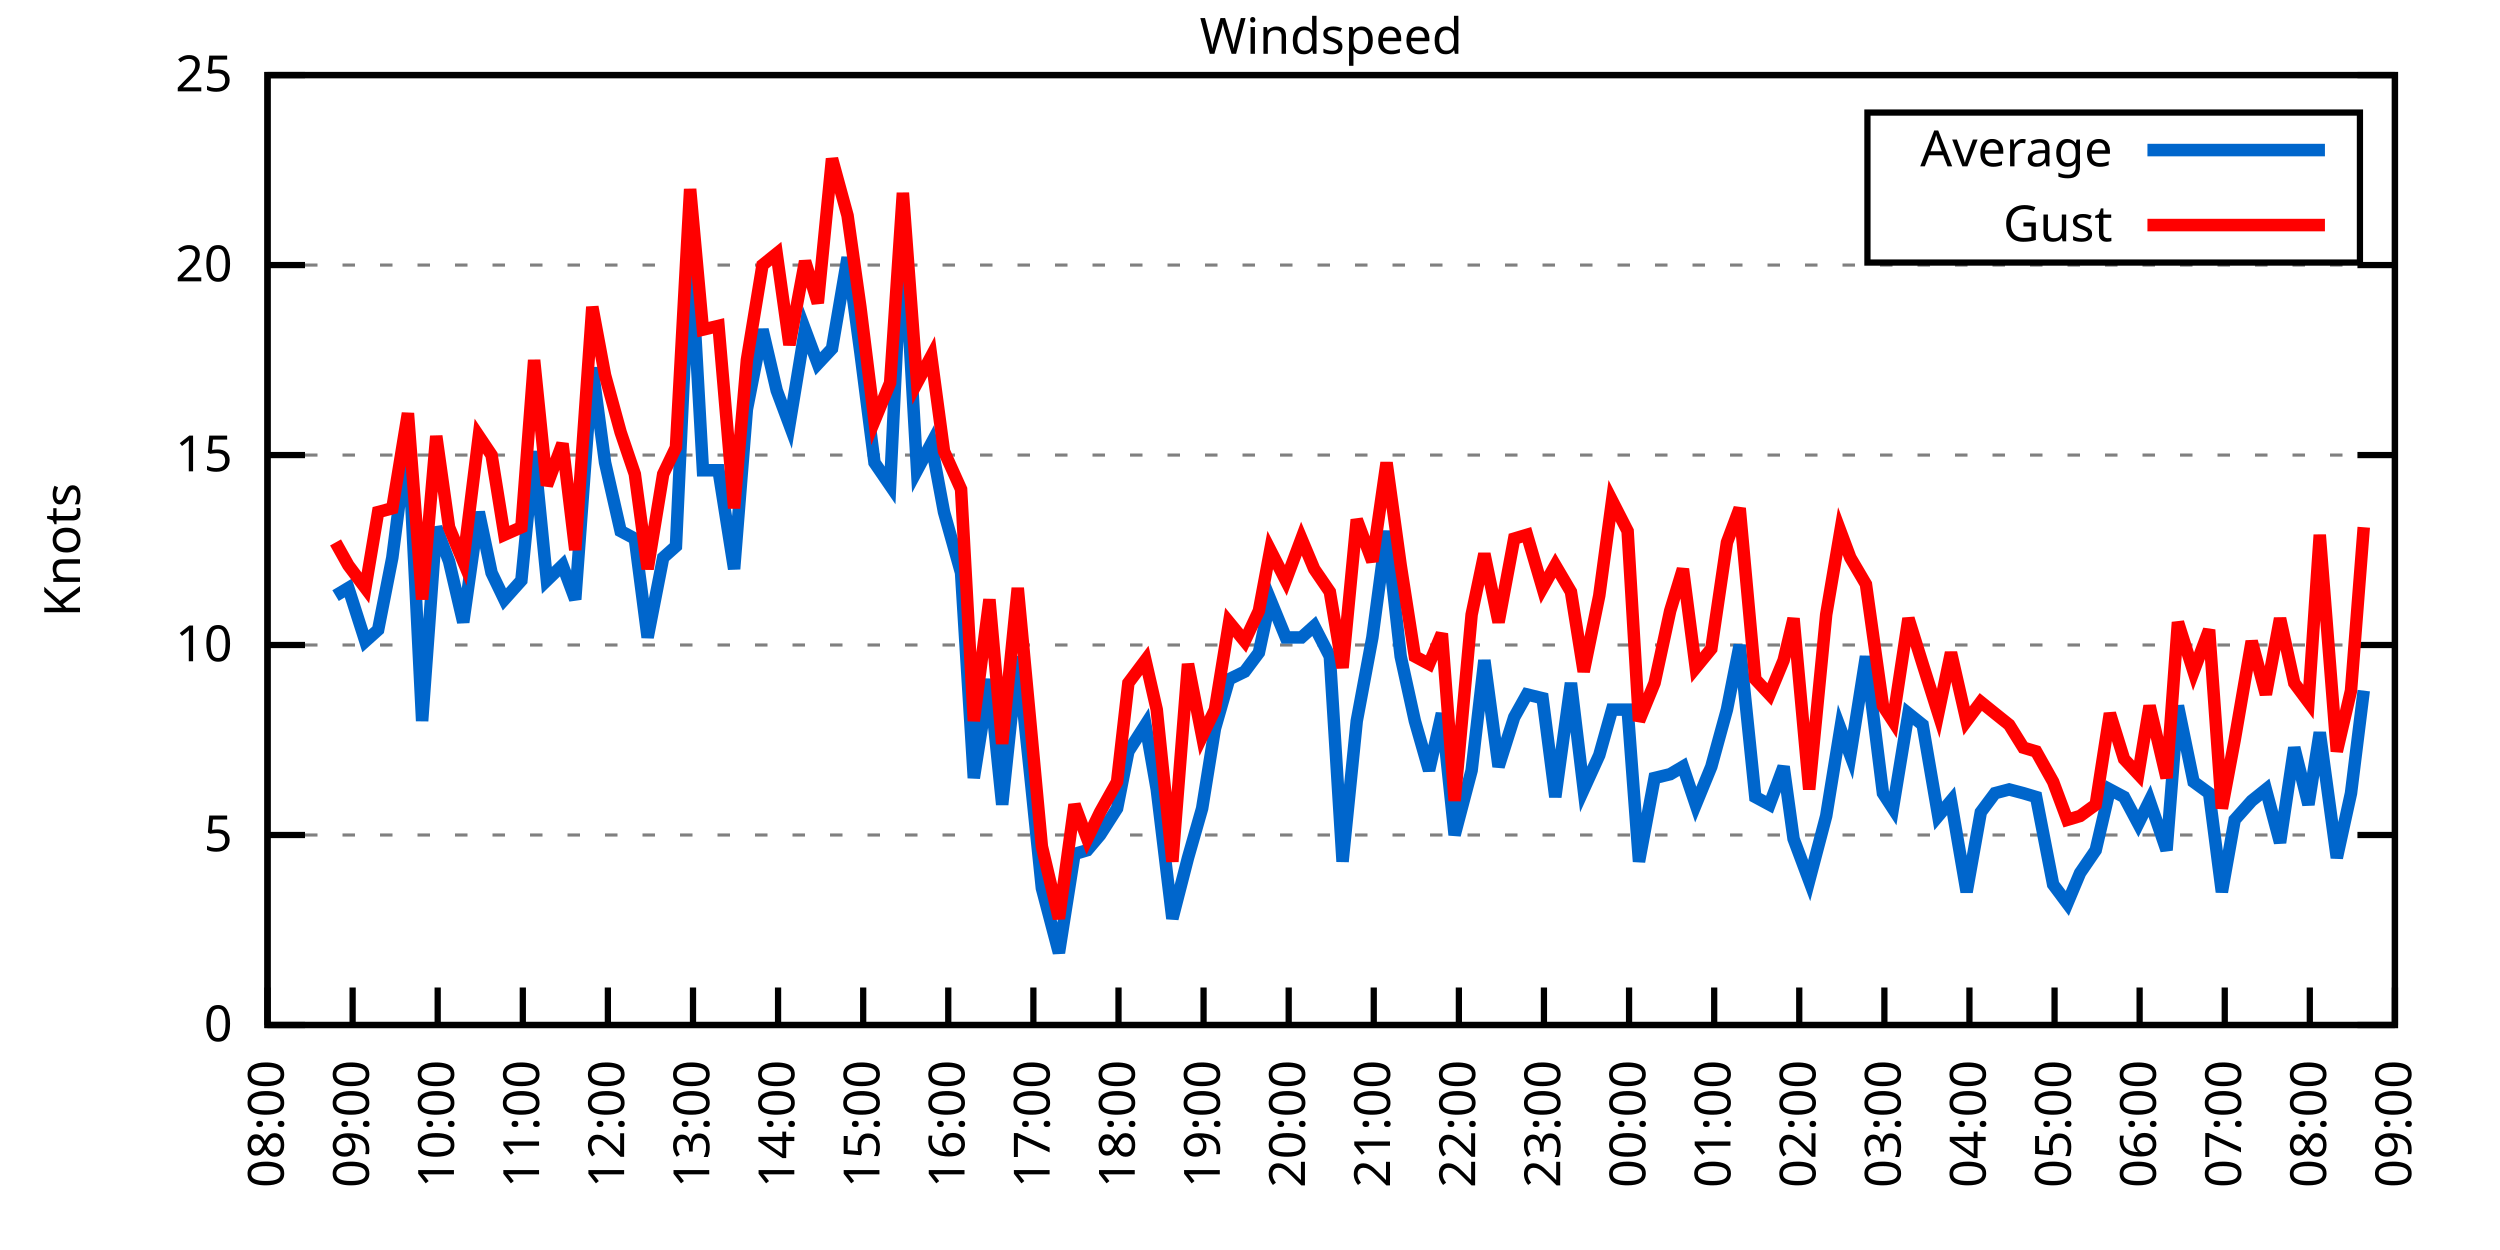
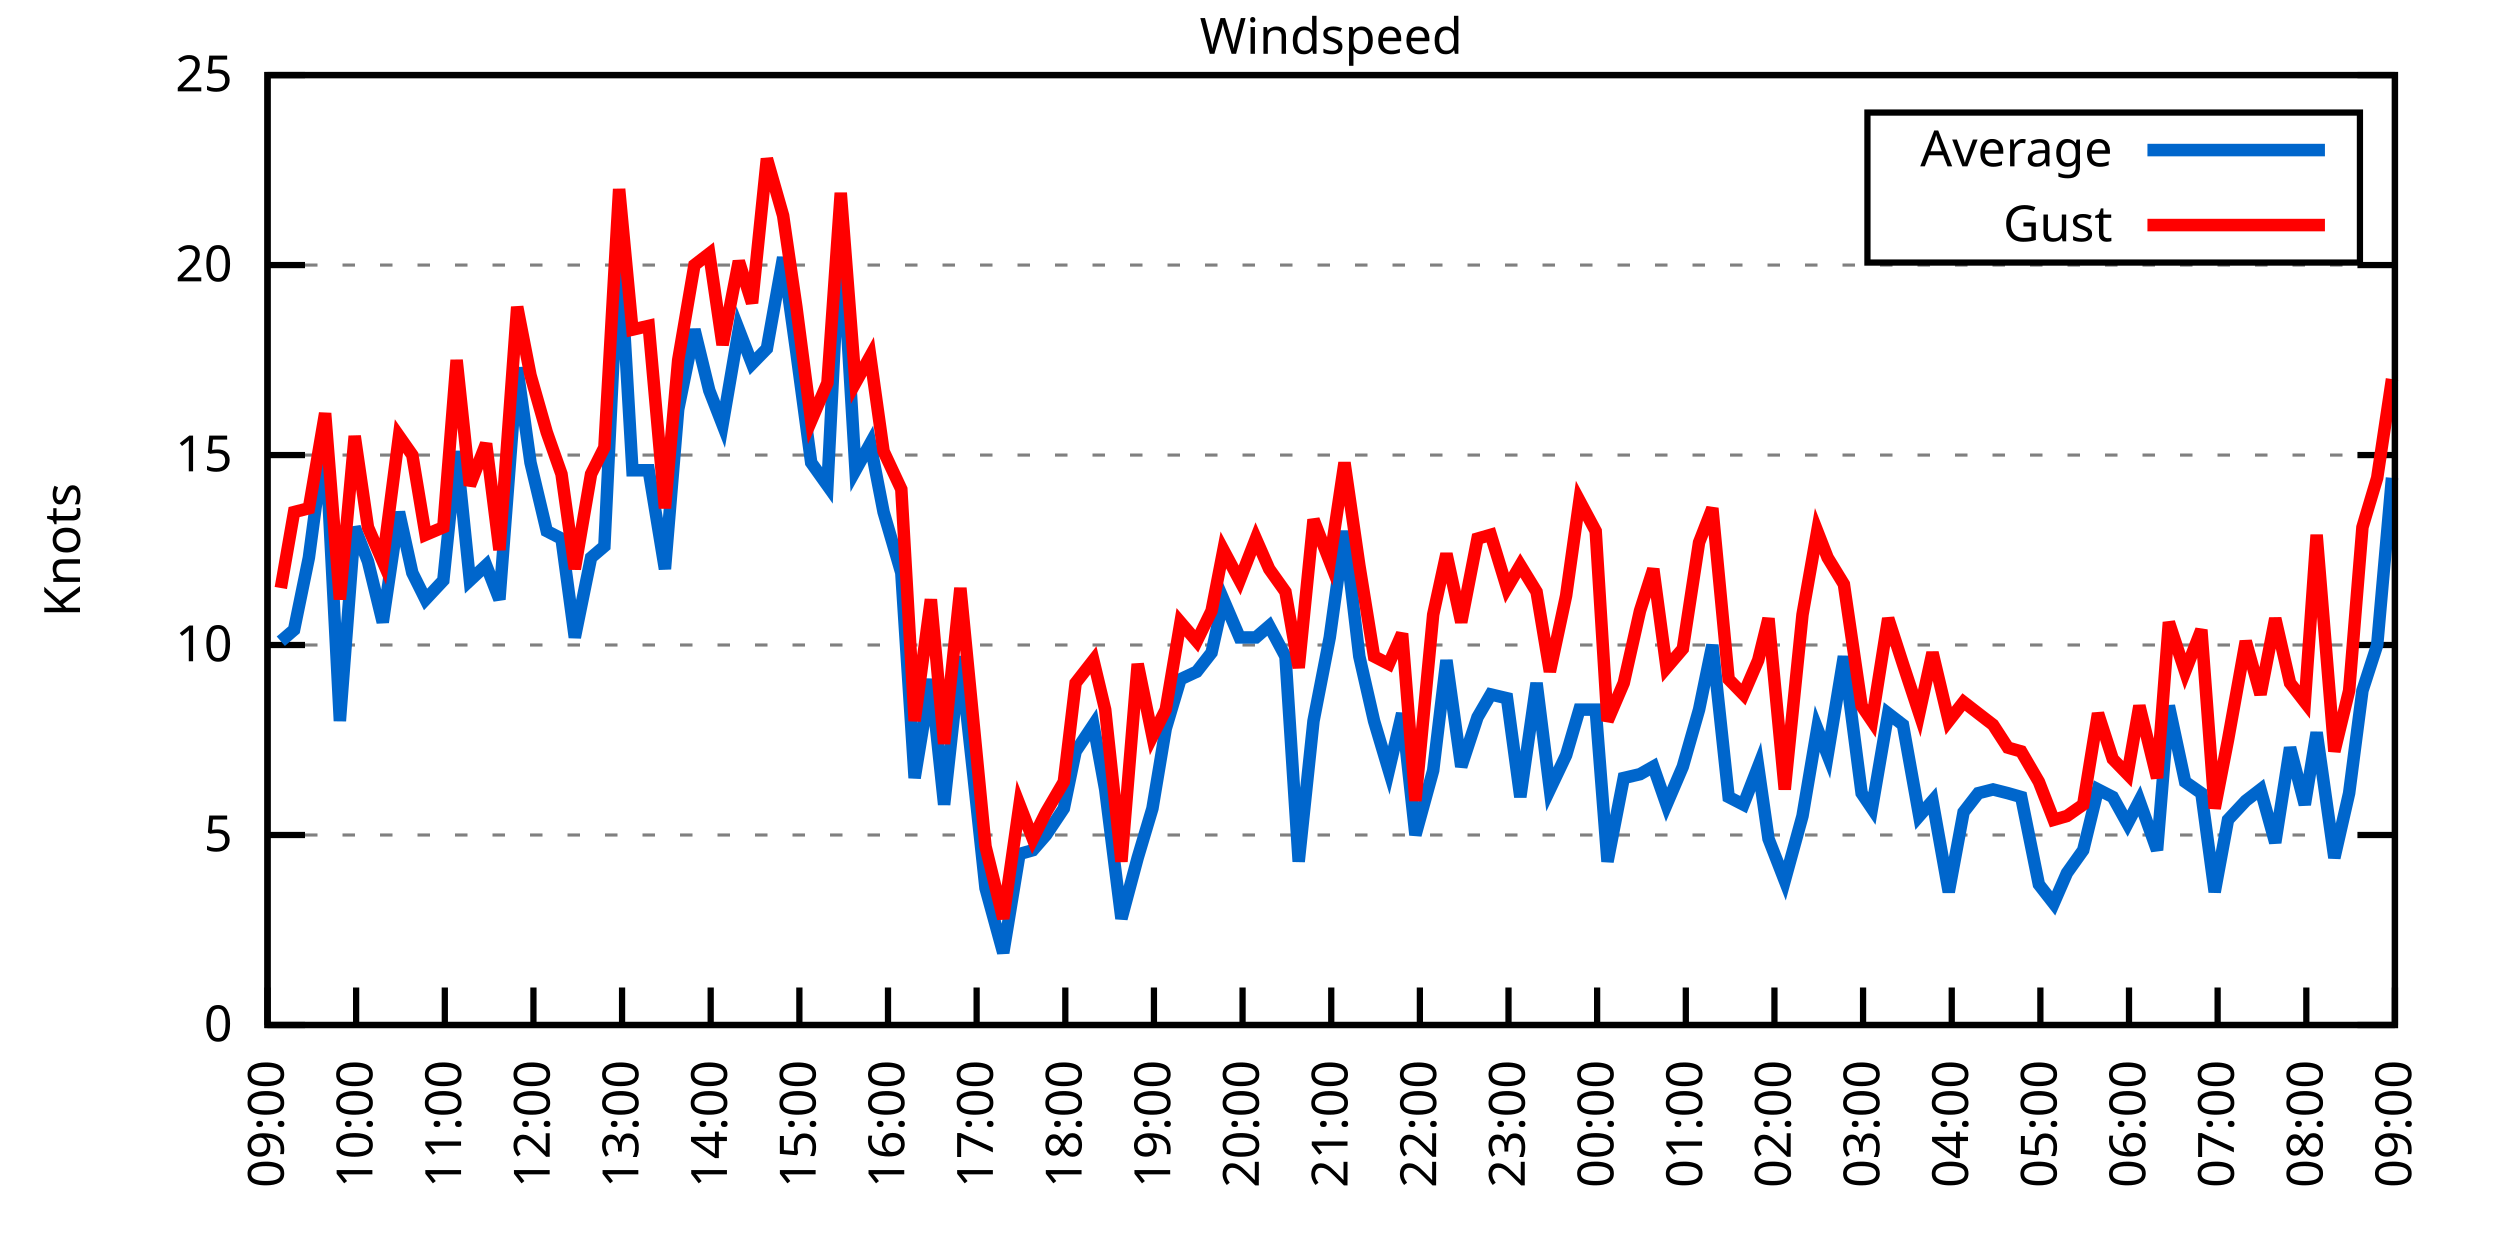
<svg xmlns="http://www.w3.org/2000/svg" xmlns:xlink="http://www.w3.org/1999/xlink" width="400" height="200" viewBox="0 0 400 200">
  <g id="gnuplot_canvas">
    <rect x="0" y="0" width="400" height="200" fill="none" />
    <defs>
      <circle id="gpDot" r="0.5" stroke-width="0.5" stroke="currentColor" />
      <path id="gpPt0" stroke-width="0.333" stroke="currentColor" d="M-1,0 h2 M0,-1 v2" />
      <path id="gpPt1" stroke-width="0.333" stroke="currentColor" d="M-1,-1 L1,1 M1,-1 L-1,1" />
      <path id="gpPt2" stroke-width="0.333" stroke="currentColor" d="M-1,0 L1,0 M0,-1 L0,1 M-1,-1 L1,1 M-1,1 L1,-1" />
      <rect id="gpPt3" stroke-width="0.333" stroke="currentColor" x="-1" y="-1" width="2" height="2" />
      <rect id="gpPt4" stroke-width="0.333" stroke="currentColor" fill="currentColor" x="-1" y="-1" width="2" height="2" />
      <circle id="gpPt5" stroke-width="0.333" stroke="currentColor" cx="0" cy="0" r="1" />
      <use xlink:href="#gpPt5" id="gpPt6" fill="currentColor" stroke="none" />
      <path id="gpPt7" stroke-width="0.333" stroke="currentColor" d="M0,-1.33 L-1.33,0.67 L1.33,0.67 z" />
      <use xlink:href="#gpPt7" id="gpPt8" fill="currentColor" stroke="none" />
      <use xlink:href="#gpPt7" id="gpPt9" stroke="currentColor" transform="rotate(180)" />
      <use xlink:href="#gpPt9" id="gpPt10" fill="currentColor" stroke="none" />
      <use xlink:href="#gpPt3" id="gpPt11" stroke="currentColor" transform="rotate(45)" />
      <use xlink:href="#gpPt11" id="gpPt12" fill="currentColor" stroke="none" />
      <path id="gpPt13" stroke-width="0.333" stroke="currentColor" d="M0,1.330 L1.265,0.411 L0.782,-1.067 L-0.782,-1.076 L-1.265,0.411 z" />
      <use xlink:href="#gpPt13" id="gpPt14" fill="currentColor" stroke="none" />
      <filter id="textbox" filterUnits="objectBoundingBox" x="0" y="0" height="1" width="1">
        <feFlood flood-color="white" flood-opacity="1" result="bgnd" />
        <feComposite in="SourceGraphic" in2="bgnd" operator="atop" />
      </filter>
      <filter id="greybox" filterUnits="objectBoundingBox" x="0" y="0" height="1" width="1">
        <feFlood flood-color="lightgrey" flood-opacity="1" result="grey" />
        <feComposite in="SourceGraphic" in2="grey" operator="atop" />
      </filter>
    </defs>
    <g fill="none" color="white" stroke="currentColor" stroke-width="1.00" stroke-linecap="butt" stroke-linejoin="miter">
</g>
    <g fill="none" color="black" stroke="currentColor" stroke-width="1.00" stroke-linecap="butt" stroke-linejoin="miter">
      <g stroke="none" shape-rendering="crispEdges">
        <polygon fill="rgb(255, 255, 255)" points="42.80,164.00 383.18,164.00 383.18,12.02 42.80,12.02 " />
      </g>
    </g>
    <g fill="none" color="black" stroke="currentColor" stroke-width="1.00" stroke-linecap="butt" stroke-linejoin="miter">
</g>
    <g fill="none" color="black" stroke="black" stroke-width="0.50" stroke-linecap="butt" stroke-linejoin="miter">
</g>
    <g fill="none" color="gray" stroke="currentColor" stroke-width="0.50" stroke-linecap="butt" stroke-linejoin="miter">
      <path stroke="gray" stroke-dasharray="2,4" class="gridline" d="M42.80,164.00 L383.19,164.00  " />
    </g>
    <g fill="none" color="gray" stroke="gray" stroke-width="1.00" stroke-linecap="butt" stroke-linejoin="miter">
</g>
    <g fill="none" color="black" stroke="currentColor" stroke-width="1.00" stroke-linecap="butt" stroke-linejoin="miter">
      <path stroke="black" d="M42.80,164.00 L48.80,164.00 M383.19,164.00 L377.19,164.00  " />
      <g transform="translate(37.20,166.60)" stroke="none" fill="black" font-family="Sans" font-size="8.00" text-anchor="end">
        <text>
          <tspan font-family="Sans"> 0</tspan>
        </text>
      </g>
    </g>
    <g fill="none" color="black" stroke="currentColor" stroke-width="1.00" stroke-linecap="butt" stroke-linejoin="miter">
</g>
    <g fill="none" color="black" stroke="black" stroke-width="0.50" stroke-linecap="butt" stroke-linejoin="miter">
</g>
    <g fill="none" color="gray" stroke="currentColor" stroke-width="0.50" stroke-linecap="butt" stroke-linejoin="miter">
      <path stroke="gray" stroke-dasharray="2,4" class="gridline" d="M42.80,133.60 L383.19,133.60  " />
    </g>
    <g fill="none" color="gray" stroke="gray" stroke-width="1.00" stroke-linecap="butt" stroke-linejoin="miter">
</g>
    <g fill="none" color="black" stroke="currentColor" stroke-width="1.00" stroke-linecap="butt" stroke-linejoin="miter">
      <path stroke="black" d="M42.80,133.60 L48.80,133.60 M383.19,133.60 L377.19,133.60  " />
      <g transform="translate(37.20,136.20)" stroke="none" fill="black" font-family="Sans" font-size="8.00" text-anchor="end">
        <text>
          <tspan font-family="Sans"> 5</tspan>
        </text>
      </g>
    </g>
    <g fill="none" color="black" stroke="currentColor" stroke-width="1.00" stroke-linecap="butt" stroke-linejoin="miter">
</g>
    <g fill="none" color="black" stroke="black" stroke-width="0.50" stroke-linecap="butt" stroke-linejoin="miter">
</g>
    <g fill="none" color="gray" stroke="currentColor" stroke-width="0.50" stroke-linecap="butt" stroke-linejoin="miter">
      <path stroke="gray" stroke-dasharray="2,4" class="gridline" d="M42.80,103.20 L383.19,103.20  " />
    </g>
    <g fill="none" color="gray" stroke="gray" stroke-width="1.00" stroke-linecap="butt" stroke-linejoin="miter">
</g>
    <g fill="none" color="black" stroke="currentColor" stroke-width="1.00" stroke-linecap="butt" stroke-linejoin="miter">
      <path stroke="black" d="M42.80,103.20 L48.80,103.20 M383.19,103.20 L377.19,103.20  " />
      <g transform="translate(37.20,105.80)" stroke="none" fill="black" font-family="Sans" font-size="8.00" text-anchor="end">
        <text>
          <tspan font-family="Sans"> 10</tspan>
        </text>
      </g>
    </g>
    <g fill="none" color="black" stroke="currentColor" stroke-width="1.00" stroke-linecap="butt" stroke-linejoin="miter">
</g>
    <g fill="none" color="black" stroke="black" stroke-width="0.50" stroke-linecap="butt" stroke-linejoin="miter">
</g>
    <g fill="none" color="gray" stroke="currentColor" stroke-width="0.50" stroke-linecap="butt" stroke-linejoin="miter">
      <path stroke="gray" stroke-dasharray="2,4" class="gridline" d="M42.80,72.81 L383.19,72.81  " />
    </g>
    <g fill="none" color="gray" stroke="gray" stroke-width="1.00" stroke-linecap="butt" stroke-linejoin="miter">
</g>
    <g fill="none" color="black" stroke="currentColor" stroke-width="1.00" stroke-linecap="butt" stroke-linejoin="miter">
      <path stroke="black" d="M42.80,72.81 L48.80,72.81 M383.19,72.81 L377.19,72.81  " />
      <g transform="translate(37.20,75.41)" stroke="none" fill="black" font-family="Sans" font-size="8.00" text-anchor="end">
        <text>
          <tspan font-family="Sans"> 15</tspan>
        </text>
      </g>
    </g>
    <g fill="none" color="black" stroke="currentColor" stroke-width="1.00" stroke-linecap="butt" stroke-linejoin="miter">
</g>
    <g fill="none" color="black" stroke="black" stroke-width="0.50" stroke-linecap="butt" stroke-linejoin="miter">
</g>
    <g fill="none" color="gray" stroke="currentColor" stroke-width="0.50" stroke-linecap="butt" stroke-linejoin="miter">
      <path stroke="gray" stroke-dasharray="2,4" class="gridline" d="M42.80,42.41 L383.19,42.41  " />
    </g>
    <g fill="none" color="gray" stroke="gray" stroke-width="1.00" stroke-linecap="butt" stroke-linejoin="miter">
</g>
    <g fill="none" color="black" stroke="currentColor" stroke-width="1.00" stroke-linecap="butt" stroke-linejoin="miter">
      <path stroke="black" d="M42.80,42.41 L48.80,42.41 M383.19,42.41 L377.19,42.41  " />
      <g transform="translate(37.20,45.01)" stroke="none" fill="black" font-family="Sans" font-size="8.00" text-anchor="end">
        <text>
          <tspan font-family="Sans"> 20</tspan>
        </text>
      </g>
    </g>
    <g fill="none" color="black" stroke="currentColor" stroke-width="1.00" stroke-linecap="butt" stroke-linejoin="miter">
</g>
    <g fill="none" color="black" stroke="black" stroke-width="0.50" stroke-linecap="butt" stroke-linejoin="miter">
</g>
    <g fill="none" color="gray" stroke="currentColor" stroke-width="0.50" stroke-linecap="butt" stroke-linejoin="miter">
      <path stroke="gray" stroke-dasharray="2,4" class="gridline" d="M42.80,12.01 L383.19,12.01  " />
    </g>
    <g fill="none" color="gray" stroke="gray" stroke-width="1.00" stroke-linecap="butt" stroke-linejoin="miter">
</g>
    <g fill="none" color="black" stroke="currentColor" stroke-width="1.00" stroke-linecap="butt" stroke-linejoin="miter">
      <path stroke="black" d="M42.80,12.01 L48.80,12.01 M383.19,12.01 L377.19,12.01  " />
      <g transform="translate(37.20,14.61)" stroke="none" fill="black" font-family="Sans" font-size="8.00" text-anchor="end">
        <text>
          <tspan font-family="Sans"> 25</tspan>
        </text>
      </g>
    </g>
    <g fill="none" color="black" stroke="currentColor" stroke-width="1.00" stroke-linecap="butt" stroke-linejoin="miter">
      <path stroke="black" d="M42.80,164.00 L42.80,158.00  " />
      <g transform="translate(45.40,169.60) rotate(270.00)" stroke="none" fill="black" font-family="Sans" font-size="8.00" text-anchor="end">
        <text>
-           <tspan font-family="Sans">08:00</tspan>
-         </text>
-       </g>
-     </g>
-     <g fill="none" color="black" stroke="currentColor" stroke-width="1.00" stroke-linecap="butt" stroke-linejoin="miter">
-       <path stroke="black" d="M56.42,164.00 L56.42,158.00  " />
-       <g transform="translate(59.02,169.60) rotate(270.00)" stroke="none" fill="black" font-family="Sans" font-size="8.00" text-anchor="end">
-         <text>
          <tspan font-family="Sans">09:00</tspan>
        </text>
      </g>
    </g>
    <g fill="none" color="black" stroke="currentColor" stroke-width="1.00" stroke-linecap="butt" stroke-linejoin="miter">
-       <path stroke="black" d="M70.03,164.00 L70.03,158.00  " />
-       <g transform="translate(72.63,169.60) rotate(270.00)" stroke="none" fill="black" font-family="Sans" font-size="8.00" text-anchor="end">
+       <path stroke="black" d="M56.98,164.00 L56.98,158.00  " />
+       <g transform="translate(59.58,169.60) rotate(270.00)" stroke="none" fill="black" font-family="Sans" font-size="8.00" text-anchor="end">
        <text>
          <tspan font-family="Sans">10:00</tspan>
        </text>
      </g>
    </g>
    <g fill="none" color="black" stroke="currentColor" stroke-width="1.00" stroke-linecap="butt" stroke-linejoin="miter">
-       <path stroke="black" d="M83.65,164.00 L83.65,158.00  " />
-       <g transform="translate(86.25,169.60) rotate(270.00)" stroke="none" fill="black" font-family="Sans" font-size="8.00" text-anchor="end">
+       <path stroke="black" d="M71.17,164.00 L71.17,158.00  " />
+       <g transform="translate(73.77,169.60) rotate(270.00)" stroke="none" fill="black" font-family="Sans" font-size="8.00" text-anchor="end">
        <text>
          <tspan font-family="Sans">11:00</tspan>
        </text>
      </g>
    </g>
    <g fill="none" color="black" stroke="currentColor" stroke-width="1.00" stroke-linecap="butt" stroke-linejoin="miter">
-       <path stroke="black" d="M97.26,164.00 L97.26,158.00  " />
-       <g transform="translate(99.86,169.60) rotate(270.00)" stroke="none" fill="black" font-family="Sans" font-size="8.00" text-anchor="end">
+       <path stroke="black" d="M85.35,164.00 L85.35,158.00  " />
+       <g transform="translate(87.95,169.60) rotate(270.00)" stroke="none" fill="black" font-family="Sans" font-size="8.00" text-anchor="end">
        <text>
          <tspan font-family="Sans">12:00</tspan>
        </text>
      </g>
    </g>
    <g fill="none" color="black" stroke="currentColor" stroke-width="1.00" stroke-linecap="butt" stroke-linejoin="miter">
-       <path stroke="black" d="M110.88,164.00 L110.88,158.00  " />
-       <g transform="translate(113.48,169.60) rotate(270.00)" stroke="none" fill="black" font-family="Sans" font-size="8.00" text-anchor="end">
+       <path stroke="black" d="M99.53,164.00 L99.53,158.00  " />
+       <g transform="translate(102.13,169.60) rotate(270.00)" stroke="none" fill="black" font-family="Sans" font-size="8.00" text-anchor="end">
        <text>
          <tspan font-family="Sans">13:00</tspan>
        </text>
      </g>
    </g>
    <g fill="none" color="black" stroke="currentColor" stroke-width="1.00" stroke-linecap="butt" stroke-linejoin="miter">
-       <path stroke="black" d="M124.49,164.00 L124.49,158.00  " />
-       <g transform="translate(127.09,169.60) rotate(270.00)" stroke="none" fill="black" font-family="Sans" font-size="8.00" text-anchor="end">
+       <path stroke="black" d="M113.71,164.00 L113.71,158.00  " />
+       <g transform="translate(116.31,169.60) rotate(270.00)" stroke="none" fill="black" font-family="Sans" font-size="8.00" text-anchor="end">
        <text>
          <tspan font-family="Sans">14:00</tspan>
        </text>
      </g>
    </g>
    <g fill="none" color="black" stroke="currentColor" stroke-width="1.00" stroke-linecap="butt" stroke-linejoin="miter">
-       <path stroke="black" d="M138.11,164.00 L138.11,158.00  " />
-       <g transform="translate(140.71,169.60) rotate(270.00)" stroke="none" fill="black" font-family="Sans" font-size="8.00" text-anchor="end">
+       <path stroke="black" d="M127.90,164.00 L127.90,158.00  " />
+       <g transform="translate(130.50,169.60) rotate(270.00)" stroke="none" fill="black" font-family="Sans" font-size="8.00" text-anchor="end">
        <text>
          <tspan font-family="Sans">15:00</tspan>
        </text>
      </g>
    </g>
    <g fill="none" color="black" stroke="currentColor" stroke-width="1.00" stroke-linecap="butt" stroke-linejoin="miter">
-       <path stroke="black" d="M151.72,164.00 L151.72,158.00  " />
-       <g transform="translate(154.32,169.60) rotate(270.00)" stroke="none" fill="black" font-family="Sans" font-size="8.00" text-anchor="end">
+       <path stroke="black" d="M142.08,164.00 L142.08,158.00  " />
+       <g transform="translate(144.68,169.60) rotate(270.00)" stroke="none" fill="black" font-family="Sans" font-size="8.00" text-anchor="end">
        <text>
          <tspan font-family="Sans">16:00</tspan>
        </text>
      </g>
    </g>
    <g fill="none" color="black" stroke="currentColor" stroke-width="1.00" stroke-linecap="butt" stroke-linejoin="miter">
-       <path stroke="black" d="M165.34,164.00 L165.34,158.00  " />
-       <g transform="translate(167.94,169.60) rotate(270.00)" stroke="none" fill="black" font-family="Sans" font-size="8.00" text-anchor="end">
+       <path stroke="black" d="M156.26,164.00 L156.26,158.00  " />
+       <g transform="translate(158.86,169.60) rotate(270.00)" stroke="none" fill="black" font-family="Sans" font-size="8.00" text-anchor="end">
        <text>
          <tspan font-family="Sans">17:00</tspan>
        </text>
      </g>
    </g>
    <g fill="none" color="black" stroke="currentColor" stroke-width="1.00" stroke-linecap="butt" stroke-linejoin="miter">
-       <path stroke="black" d="M178.96,164.00 L178.96,158.00  " />
-       <g transform="translate(181.56,169.60) rotate(270.00)" stroke="none" fill="black" font-family="Sans" font-size="8.00" text-anchor="end">
+       <path stroke="black" d="M170.45,164.00 L170.45,158.00  " />
+       <g transform="translate(173.05,169.60) rotate(270.00)" stroke="none" fill="black" font-family="Sans" font-size="8.00" text-anchor="end">
        <text>
          <tspan font-family="Sans">18:00</tspan>
        </text>
      </g>
    </g>
    <g fill="none" color="black" stroke="currentColor" stroke-width="1.00" stroke-linecap="butt" stroke-linejoin="miter">
-       <path stroke="black" d="M192.57,164.00 L192.57,158.00  " />
-       <g transform="translate(195.17,169.60) rotate(270.00)" stroke="none" fill="black" font-family="Sans" font-size="8.00" text-anchor="end">
+       <path stroke="black" d="M184.63,164.00 L184.63,158.00  " />
+       <g transform="translate(187.23,169.60) rotate(270.00)" stroke="none" fill="black" font-family="Sans" font-size="8.00" text-anchor="end">
        <text>
          <tspan font-family="Sans">19:00</tspan>
        </text>
      </g>
    </g>
    <g fill="none" color="black" stroke="currentColor" stroke-width="1.00" stroke-linecap="butt" stroke-linejoin="miter">
-       <path stroke="black" d="M206.19,164.00 L206.19,158.00  " />
-       <g transform="translate(208.79,169.60) rotate(270.00)" stroke="none" fill="black" font-family="Sans" font-size="8.00" text-anchor="end">
+       <path stroke="black" d="M198.81,164.00 L198.81,158.00  " />
+       <g transform="translate(201.41,169.60) rotate(270.00)" stroke="none" fill="black" font-family="Sans" font-size="8.00" text-anchor="end">
        <text>
          <tspan font-family="Sans">20:00</tspan>
        </text>
      </g>
    </g>
    <g fill="none" color="black" stroke="currentColor" stroke-width="1.00" stroke-linecap="butt" stroke-linejoin="miter">
-       <path stroke="black" d="M219.80,164.00 L219.80,158.00  " />
-       <g transform="translate(222.40,169.60) rotate(270.00)" stroke="none" fill="black" font-family="Sans" font-size="8.00" text-anchor="end">
+       <path stroke="black" d="M213.00,164.00 L213.00,158.00  " />
+       <g transform="translate(215.60,169.60) rotate(270.00)" stroke="none" fill="black" font-family="Sans" font-size="8.00" text-anchor="end">
        <text>
          <tspan font-family="Sans">21:00</tspan>
        </text>
      </g>
    </g>
    <g fill="none" color="black" stroke="currentColor" stroke-width="1.00" stroke-linecap="butt" stroke-linejoin="miter">
-       <path stroke="black" d="M233.42,164.00 L233.42,158.00  " />
-       <g transform="translate(236.02,169.60) rotate(270.00)" stroke="none" fill="black" font-family="Sans" font-size="8.00" text-anchor="end">
+       <path stroke="black" d="M227.18,164.00 L227.18,158.00  " />
+       <g transform="translate(229.78,169.60) rotate(270.00)" stroke="none" fill="black" font-family="Sans" font-size="8.00" text-anchor="end">
        <text>
          <tspan font-family="Sans">22:00</tspan>
        </text>
      </g>
    </g>
    <g fill="none" color="black" stroke="currentColor" stroke-width="1.00" stroke-linecap="butt" stroke-linejoin="miter">
-       <path stroke="black" d="M247.03,164.00 L247.03,158.00  " />
-       <g transform="translate(249.63,169.60) rotate(270.00)" stroke="none" fill="black" font-family="Sans" font-size="8.00" text-anchor="end">
+       <path stroke="black" d="M241.36,164.00 L241.36,158.00  " />
+       <g transform="translate(243.96,169.60) rotate(270.00)" stroke="none" fill="black" font-family="Sans" font-size="8.00" text-anchor="end">
        <text>
          <tspan font-family="Sans">23:00</tspan>
        </text>
      </g>
    </g>
    <g fill="none" color="black" stroke="currentColor" stroke-width="1.00" stroke-linecap="butt" stroke-linejoin="miter">
-       <path stroke="black" d="M260.65,164.00 L260.65,158.00  " />
-       <g transform="translate(263.25,169.60) rotate(270.00)" stroke="none" fill="black" font-family="Sans" font-size="8.00" text-anchor="end">
+       <path stroke="black" d="M255.54,164.00 L255.54,158.00  " />
+       <g transform="translate(258.14,169.60) rotate(270.00)" stroke="none" fill="black" font-family="Sans" font-size="8.00" text-anchor="end">
        <text>
          <tspan font-family="Sans">00:00</tspan>
        </text>
      </g>
    </g>
    <g fill="none" color="black" stroke="currentColor" stroke-width="1.00" stroke-linecap="butt" stroke-linejoin="miter">
-       <path stroke="black" d="M274.27,164.00 L274.27,158.00  " />
-       <g transform="translate(276.87,169.60) rotate(270.00)" stroke="none" fill="black" font-family="Sans" font-size="8.00" text-anchor="end">
+       <path stroke="black" d="M269.73,164.00 L269.73,158.00  " />
+       <g transform="translate(272.33,169.60) rotate(270.00)" stroke="none" fill="black" font-family="Sans" font-size="8.00" text-anchor="end">
        <text>
          <tspan font-family="Sans">01:00</tspan>
        </text>
      </g>
    </g>
    <g fill="none" color="black" stroke="currentColor" stroke-width="1.00" stroke-linecap="butt" stroke-linejoin="miter">
-       <path stroke="black" d="M287.88,164.00 L287.88,158.00  " />
-       <g transform="translate(290.48,169.60) rotate(270.00)" stroke="none" fill="black" font-family="Sans" font-size="8.00" text-anchor="end">
+       <path stroke="black" d="M283.91,164.00 L283.91,158.00  " />
+       <g transform="translate(286.51,169.60) rotate(270.00)" stroke="none" fill="black" font-family="Sans" font-size="8.00" text-anchor="end">
        <text>
          <tspan font-family="Sans">02:00</tspan>
        </text>
      </g>
    </g>
    <g fill="none" color="black" stroke="currentColor" stroke-width="1.00" stroke-linecap="butt" stroke-linejoin="miter">
-       <path stroke="black" d="M301.50,164.00 L301.50,158.00  " />
-       <g transform="translate(304.10,169.60) rotate(270.00)" stroke="none" fill="black" font-family="Sans" font-size="8.00" text-anchor="end">
+       <path stroke="black" d="M298.09,164.00 L298.09,158.00  " />
+       <g transform="translate(300.69,169.60) rotate(270.00)" stroke="none" fill="black" font-family="Sans" font-size="8.00" text-anchor="end">
        <text>
          <tspan font-family="Sans">03:00</tspan>
        </text>
      </g>
    </g>
    <g fill="none" color="black" stroke="currentColor" stroke-width="1.00" stroke-linecap="butt" stroke-linejoin="miter">
-       <path stroke="black" d="M315.11,164.00 L315.11,158.00  " />
-       <g transform="translate(317.71,169.60) rotate(270.00)" stroke="none" fill="black" font-family="Sans" font-size="8.00" text-anchor="end">
+       <path stroke="black" d="M312.28,164.00 L312.28,158.00  " />
+       <g transform="translate(314.88,169.60) rotate(270.00)" stroke="none" fill="black" font-family="Sans" font-size="8.00" text-anchor="end">
        <text>
          <tspan font-family="Sans">04:00</tspan>
        </text>
      </g>
    </g>
    <g fill="none" color="black" stroke="currentColor" stroke-width="1.00" stroke-linecap="butt" stroke-linejoin="miter">
-       <path stroke="black" d="M328.73,164.00 L328.73,158.00  " />
-       <g transform="translate(331.33,169.60) rotate(270.00)" stroke="none" fill="black" font-family="Sans" font-size="8.00" text-anchor="end">
+       <path stroke="black" d="M326.46,164.00 L326.46,158.00  " />
+       <g transform="translate(329.06,169.60) rotate(270.00)" stroke="none" fill="black" font-family="Sans" font-size="8.00" text-anchor="end">
        <text>
          <tspan font-family="Sans">05:00</tspan>
        </text>
      </g>
    </g>
    <g fill="none" color="black" stroke="currentColor" stroke-width="1.00" stroke-linecap="butt" stroke-linejoin="miter">
-       <path stroke="black" d="M342.34,164.00 L342.34,158.00  " />
-       <g transform="translate(344.94,169.60) rotate(270.00)" stroke="none" fill="black" font-family="Sans" font-size="8.00" text-anchor="end">
+       <path stroke="black" d="M340.64,164.00 L340.64,158.00  " />
+       <g transform="translate(343.24,169.60) rotate(270.00)" stroke="none" fill="black" font-family="Sans" font-size="8.00" text-anchor="end">
        <text>
          <tspan font-family="Sans">06:00</tspan>
        </text>
      </g>
    </g>
    <g fill="none" color="black" stroke="currentColor" stroke-width="1.00" stroke-linecap="butt" stroke-linejoin="miter">
-       <path stroke="black" d="M355.96,164.00 L355.96,158.00  " />
-       <g transform="translate(358.56,169.60) rotate(270.00)" stroke="none" fill="black" font-family="Sans" font-size="8.00" text-anchor="end">
+       <path stroke="black" d="M354.82,164.00 L354.82,158.00  " />
+       <g transform="translate(357.42,169.60) rotate(270.00)" stroke="none" fill="black" font-family="Sans" font-size="8.00" text-anchor="end">
        <text>
          <tspan font-family="Sans">07:00</tspan>
        </text>
      </g>
    </g>
    <g fill="none" color="black" stroke="currentColor" stroke-width="1.00" stroke-linecap="butt" stroke-linejoin="miter">
-       <path stroke="black" d="M369.57,164.00 L369.57,158.00  " />
-       <g transform="translate(372.17,169.60) rotate(270.00)" stroke="none" fill="black" font-family="Sans" font-size="8.00" text-anchor="end">
+       <path stroke="black" d="M369.01,164.00 L369.01,158.00  " />
+       <g transform="translate(371.61,169.60) rotate(270.00)" stroke="none" fill="black" font-family="Sans" font-size="8.00" text-anchor="end">
        <text>
          <tspan font-family="Sans">08:00</tspan>
        </text>
      </g>
    </g>
    <g fill="none" color="black" stroke="currentColor" stroke-width="1.00" stroke-linecap="butt" stroke-linejoin="miter">
      <path stroke="black" d="M383.19,164.00 L383.19,158.00  " />
      <g transform="translate(385.79,169.60) rotate(270.00)" stroke="none" fill="black" font-family="Sans" font-size="8.00" text-anchor="end">
        <text>
          <tspan font-family="Sans">09:00</tspan>
        </text>
      </g>
    </g>
    <g fill="none" color="black" stroke="currentColor" stroke-width="1.00" stroke-linecap="butt" stroke-linejoin="miter">
</g>
    <g fill="none" color="black" stroke="currentColor" stroke-width="1.00" stroke-linecap="butt" stroke-linejoin="miter">
      <path stroke="black" d="M42.80,12.01 L42.80,164.00 L383.19,164.00 L383.19,12.01 L42.80,12.01 Z  " />
    </g>
    <g fill="none" color="black" stroke="currentColor" stroke-width="1.00" stroke-linecap="butt" stroke-linejoin="miter">
</g>
    <g fill="none" color="black" stroke="currentColor" stroke-width="1.00" stroke-linecap="butt" stroke-linejoin="miter">
      <path stroke="black" d="M298.79,42.01 L298.79,18.01 L377.59,18.01 L377.59,42.01 L298.79,42.01 Z  " />
    </g>
    <g id="Windspeed_plot_1">
      <g fill="none" color="white" stroke="black" stroke-width="2.00" stroke-linecap="butt" stroke-linejoin="miter">
</g>
      <g fill="none" color="black" stroke="currentColor" stroke-width="2.00" stroke-linecap="butt" stroke-linejoin="miter">
        <g transform="translate(337.99,26.61)" stroke="none" fill="black" font-family="Sans" font-size="8.00" text-anchor="end">
          <text>
            <tspan font-family="Sans">Average</tspan>
          </text>
        </g>
      </g>
      <g fill="none" color="black" stroke="currentColor" stroke-width="2.00" stroke-linecap="butt" stroke-linejoin="miter">
-         <path stroke="rgb(  0, 102, 204)" d="M343.59,24.01 L371.99,24.01 M53.69,95.30 L55.73,94.08 L58.46,102.60 L60.50,100.77 L62.77,89.22 L65.27,69.77   L67.54,115.36 L69.80,84.36 L71.85,89.83 L74.12,99.56 L76.61,81.93 L78.65,91.65 L80.70,95.91 L83.42,92.87   L85.46,72.20 L87.50,92.87 L90.00,90.44 L92.04,95.91 L94.77,58.82 L96.81,74.02 L99.30,84.97 L101.57,86.18   L103.62,101.99 L106.11,89.22 L108.15,87.40 L110.42,38.76 L112.47,75.24 L114.96,75.24 L117.46,91.04 L119.50,65.51   L122.00,52.74 L124.27,62.47 L126.31,67.94 L128.81,52.74 L130.85,58.21 L133.12,55.78 L135.61,41.19 L137.66,56.39   L139.92,74.02 L142.42,77.67 L144.46,35.72 L146.73,75.24 L149.00,70.98 L151.04,81.93 L153.77,91.65 L155.81,124.48   L158.31,108.68 L160.35,128.74 L162.84,105.03 L164.89,124.48 L166.70,142.11 L169.43,152.45 L171.92,136.64 L173.96,136.03   L176.01,133.60 L178.73,129.35 L180.54,120.23 L183.27,115.97 L185.08,126.31 L187.58,146.98 L190.08,137.25 L192.34,129.35   L194.39,116.58 L196.66,108.68 L199.15,107.46 L201.42,104.42 L203.24,95.91 L205.73,101.99 L208.23,101.99 L210.27,100.16   L212.77,105.03 L214.81,137.86 L217.08,115.36 L219.58,101.99 L221.85,84.97 L224.11,105.03 L226.38,115.36 L228.65,123.27   L230.70,114.15 L232.74,133.60 L235.46,123.27 L237.50,105.64 L239.77,122.66 L242.27,114.76 L244.31,111.11 L246.81,111.72   L248.85,127.52 L251.35,109.28 L253.39,126.31 L255.88,120.83 L257.93,113.54 L260.42,113.54 L262.24,137.86 L264.73,124.48   L267.23,123.87 L269.27,122.66 L271.32,128.74 L273.81,122.66 L276.31,113.54 L278.35,103.20 L280.85,127.52 L283.12,128.74   L285.38,122.66 L286.97,134.21 L289.47,140.90 L292.19,130.56 L294.46,116.58 L296.05,120.83 L298.55,105.03 L301.27,126.91   L302.86,129.35 L305.35,114.15 L307.62,115.97 L310.12,130.56 L312.16,128.13 L314.66,142.72 L316.93,129.95 L319.20,126.91   L321.47,126.31 L323.74,126.91 L325.78,127.52 L328.50,141.51 L330.77,144.55 L332.81,139.68 L335.31,136.03 L337.58,126.31   L339.85,127.52 L342.12,131.78 L343.93,128.13 L346.65,136.03 L348.47,112.93 L350.97,125.09 L353.46,126.91 L355.50,142.72   L357.55,131.17 L360.27,128.13 L362.54,126.31 L364.81,134.82 L367.08,119.62 L369.35,128.74 L371.16,117.19 L373.89,137.25   L376.16,126.91 L378.20,110.50  " />
+         <path stroke="rgb(  0, 102, 204)" d="M343.59,24.01 L371.99,24.01 M44.93,102.60 L47.05,100.77 L49.42,89.22 L52.02,69.77 L54.38,115.36 L56.75,84.36   L58.87,89.83 L61.24,99.56 L63.84,81.93 L65.97,91.65 L68.09,95.91 L70.93,92.87 L73.06,72.20 L75.18,92.87   L77.78,90.44 L79.91,95.91 L82.75,58.82 L84.88,74.02 L87.48,84.97 L89.84,86.18 L91.97,101.99 L94.57,89.22   L96.70,87.40 L99.06,38.76 L101.19,75.24 L103.79,75.24 L106.39,91.04 L108.51,65.51 L111.11,52.74 L113.48,62.47   L115.61,67.94 L118.21,52.74 L120.33,58.21 L122.70,55.78 L125.30,41.19 L127.42,56.39 L129.79,74.02 L132.39,77.67   L134.52,35.72 L136.88,75.24 L139.24,70.98 L141.37,81.93 L144.21,91.65 L146.34,124.48 L148.94,108.68 L151.06,128.74   L153.66,105.03 L155.79,124.48 L157.68,142.11 L160.52,152.45 L163.12,136.64 L165.25,136.03 L167.37,133.60 L170.21,129.35   L172.10,120.23 L174.94,115.97 L176.83,126.31 L179.43,146.98 L182.03,137.25 L184.39,129.35 L186.52,116.58 L188.88,108.68   L191.48,107.46 L193.85,104.42 L195.74,95.91 L198.34,101.99 L200.94,101.99 L203.07,100.16 L205.67,105.03 L207.79,137.86   L210.16,115.36 L212.76,101.99 L215.12,84.97 L217.49,105.03 L219.85,115.36 L222.21,123.27 L224.34,114.15 L226.47,133.60   L229.31,123.27 L231.43,105.64 L233.80,122.66 L236.40,114.76 L238.52,111.11 L241.12,111.72 L243.25,127.52 L245.85,109.28   L247.98,126.31 L250.58,120.83 L252.71,113.54 L255.31,113.54 L257.20,137.86 L259.80,124.48 L262.40,123.87 L264.53,122.66   L266.65,128.74 L269.25,122.66 L271.85,113.54 L273.98,103.20 L276.58,127.52 L278.95,128.74 L281.31,122.66 L282.96,134.21   L285.56,140.90 L288.40,130.56 L290.76,116.58 L292.42,120.83 L295.02,105.03 L297.86,126.91 L299.51,129.35 L302.11,114.15   L304.47,115.97 L307.08,130.56 L309.20,128.13 L311.80,142.72 L314.17,129.95 L316.53,126.91 L318.89,126.31 L321.26,126.91   L323.39,127.52 L326.22,141.51 L328.59,144.55 L330.71,139.68 L333.31,136.03 L335.68,126.31 L338.04,127.52 L340.40,131.78   L342.30,128.13 L345.13,136.03 L347.02,112.93 L349.62,125.09 L352.22,126.91 L354.35,142.72 L356.48,131.17 L359.32,128.13   L361.68,126.31 L364.04,134.82 L366.41,119.62 L368.77,128.74 L370.66,117.19 L373.50,137.25 L375.86,126.91 L377.99,110.50   L380.35,103.20 L382.72,76.45  " />
      </g>
    </g>
    <g id="Windspeed_plot_2">
      <g fill="none" color="black" stroke="currentColor" stroke-width="2.00" stroke-linecap="butt" stroke-linejoin="miter">
        <g transform="translate(337.99,38.61)" stroke="none" fill="black" font-family="Sans" font-size="8.00" text-anchor="end">
          <text>
            <tspan font-family="Sans">Gust</tspan>
          </text>
        </g>
      </g>
      <g fill="none" color="black" stroke="currentColor" stroke-width="2.00" stroke-linecap="butt" stroke-linejoin="miter">
-         <path stroke="rgb(255,   0,   0)" d="M343.59,36.01 L371.99,36.01 M53.69,86.79 L55.73,90.44 L58.46,94.08 L60.50,81.93 L62.77,81.32 L65.27,66.12   L67.54,95.91 L69.80,69.77 L71.85,84.36 L74.12,89.83 L76.61,69.77 L78.65,72.81 L80.70,85.57 L83.42,84.36   L85.46,57.61 L87.50,77.67 L90.00,70.98 L92.04,88.00 L94.77,49.10 L96.81,60.04 L99.30,69.16 L101.57,75.85   L103.62,91.04 L106.11,75.85 L108.15,71.59 L110.42,30.25 L112.47,52.74 L114.96,52.14 L117.46,81.32 L119.50,57.61   L122.00,42.41 L124.27,40.58 L126.31,55.18 L128.81,41.80 L130.85,48.49 L133.12,25.39 L135.61,34.50 L137.66,49.10   L139.92,67.33 L142.42,61.25 L144.46,30.86 L146.73,61.25 L149.00,57.00 L151.04,72.20 L153.77,78.28 L155.81,115.36   L158.31,95.91 L160.35,119.01 L162.84,94.08 L164.89,115.97 L166.70,135.43 L169.43,146.98 L171.92,128.74 L173.96,134.21   L176.01,129.95 L178.73,125.09 L180.54,109.28 L183.27,105.64 L185.08,113.54 L187.58,137.86 L190.08,106.24 L192.34,117.80   L194.39,113.54 L196.66,99.56 L199.15,102.60 L201.42,97.73 L203.24,88.00 L205.73,92.87 L208.23,86.18 L210.27,91.04   L212.77,94.69 L214.81,106.85 L217.08,83.14 L219.58,89.83 L221.85,74.02 L224.11,90.44 L226.38,105.03 L228.65,106.24   L230.70,101.38 L232.74,128.13 L235.46,98.34 L237.50,88.61 L239.77,99.56 L242.27,86.18 L244.31,85.57 L246.81,94.08   L248.85,90.44 L251.35,94.69 L253.39,107.46 L255.88,95.30 L257.93,80.10 L260.42,84.97 L262.24,115.36 L264.73,109.28   L267.23,97.73 L269.27,91.04 L271.32,106.85 L273.81,103.81 L276.31,86.79 L278.35,81.32 L280.85,108.68 L283.12,111.11   L285.38,105.64 L286.97,98.95 L289.47,126.31 L292.19,98.34 L294.46,84.97 L296.05,89.22 L298.55,93.48 L301.27,112.93   L302.86,115.36 L305.35,98.95 L307.62,106.24 L310.12,114.15 L312.16,104.42 L314.66,115.36 L316.93,112.32 L319.20,114.15   L321.47,115.97 L323.74,119.62 L325.78,120.23 L328.50,125.09 L330.77,131.17 L332.81,130.56 L335.31,128.74 L337.58,114.15   L339.85,121.44 L342.12,123.87 L343.93,112.93 L346.65,124.48 L348.47,99.56 L350.97,107.46 L353.46,100.77 L355.50,129.35   L357.55,118.40 L360.27,102.60 L362.54,111.11 L364.81,98.95 L367.08,109.28 L369.35,112.32 L371.16,85.57 L373.89,120.23   L376.16,110.50 L378.20,84.36  " />
+         <path stroke="rgb(255,   0,   0)" d="M343.59,36.01 L371.99,36.01 M44.93,94.08 L47.05,81.93 L49.42,81.32 L52.02,66.12 L54.38,95.91 L56.75,69.77   L58.87,84.36 L61.24,89.83 L63.84,69.77 L65.97,72.81 L68.09,85.57 L70.93,84.36 L73.06,57.61 L75.18,77.67   L77.78,70.98 L79.91,88.00 L82.75,49.10 L84.88,60.04 L87.48,69.16 L89.84,75.85 L91.97,91.04 L94.57,75.85   L96.70,71.59 L99.06,30.25 L101.19,52.74 L103.79,52.14 L106.39,81.32 L108.51,57.61 L111.11,42.41 L113.48,40.58   L115.61,55.18 L118.21,41.80 L120.33,48.49 L122.70,25.39 L125.30,34.50 L127.42,49.10 L129.79,67.33 L132.39,61.25   L134.52,30.86 L136.88,61.25 L139.24,57.00 L141.37,72.20 L144.21,78.28 L146.34,115.36 L148.94,95.91 L151.06,119.01   L153.66,94.08 L155.79,115.97 L157.68,135.43 L160.52,146.98 L163.12,128.74 L165.25,134.21 L167.37,129.95 L170.21,125.09   L172.10,109.28 L174.94,105.64 L176.83,113.54 L179.43,137.86 L182.03,106.24 L184.39,117.80 L186.52,113.54 L188.88,99.56   L191.48,102.60 L193.85,97.73 L195.74,88.00 L198.34,92.87 L200.94,86.18 L203.07,91.04 L205.67,94.69 L207.79,106.85   L210.16,83.14 L212.76,89.83 L215.12,74.02 L217.49,90.44 L219.85,105.03 L222.21,106.24 L224.34,101.38 L226.47,128.13   L229.31,98.34 L231.43,88.61 L233.80,99.56 L236.40,86.18 L238.52,85.57 L241.12,94.08 L243.25,90.44 L245.85,94.69   L247.98,107.46 L250.58,95.30 L252.71,80.10 L255.31,84.97 L257.20,115.36 L259.80,109.28 L262.40,97.73 L264.53,91.04   L266.65,106.85 L269.25,103.81 L271.85,86.79 L273.98,81.32 L276.58,108.68 L278.95,111.11 L281.31,105.64 L282.96,98.95   L285.56,126.31 L288.40,98.34 L290.76,84.97 L292.42,89.22 L295.02,93.48 L297.86,112.93 L299.51,115.36 L302.11,98.95   L304.47,106.24 L307.08,114.15 L309.20,104.42 L311.80,115.36 L314.17,112.32 L316.53,114.15 L318.89,115.97 L321.26,119.62   L323.39,120.23 L326.22,125.09 L328.59,131.17 L330.71,130.56 L333.31,128.74 L335.68,114.15 L338.04,121.44 L340.40,123.87   L342.30,112.93 L345.13,124.48 L347.02,99.56 L349.62,107.46 L352.22,100.77 L354.35,129.35 L356.48,118.40 L359.32,102.60   L361.68,111.11 L364.04,98.95 L366.41,109.28 L368.77,112.32 L370.66,85.57 L373.50,120.23 L375.86,110.50 L377.99,84.36   L380.35,76.45 L382.72,60.65  " />
      </g>
    </g>
    <g fill="none" color="black" stroke="currentColor" stroke-width="2.00" stroke-linecap="butt" stroke-linejoin="miter">
</g>
    <g fill="none" color="black" stroke="black" stroke-width="1.00" stroke-linecap="butt" stroke-linejoin="miter">
</g>
    <g fill="none" color="black" stroke="currentColor" stroke-width="1.00" stroke-linecap="butt" stroke-linejoin="miter">
      <path stroke="black" d="M42.80,12.01 L42.80,164.00 L383.19,164.00 L383.19,12.01 L42.80,12.01 Z  " />
      <g transform="translate(12.80,88.01) rotate(270.00)" stroke="none" fill="black" font-family="Sans" font-size="8.00" text-anchor="middle">
        <text>
          <tspan font-family="Sans">Knots</tspan>
        </text>
      </g>
    </g>
    <g fill="none" color="black" stroke="currentColor" stroke-width="1.00" stroke-linecap="butt" stroke-linejoin="miter">
</g>
    <g fill="none" color="black" stroke="currentColor" stroke-width="1.00" stroke-linecap="butt" stroke-linejoin="miter">
      <g transform="translate(212.99,8.61)" stroke="none" fill="black" font-family="Sans" font-size="8.00" text-anchor="middle">
        <text>
          <tspan font-family="Sans">Windspeed</tspan>
        </text>
      </g>
    </g>
    <g fill="none" color="black" stroke="currentColor" stroke-width="1.00" stroke-linecap="butt" stroke-linejoin="miter">
</g>
  </g>
</svg>
